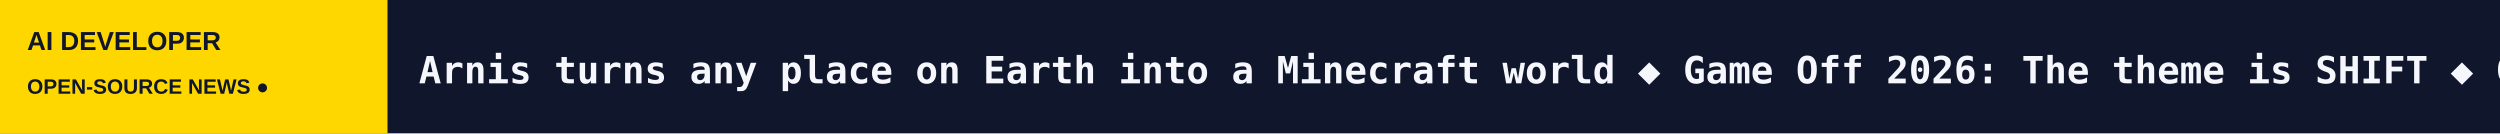
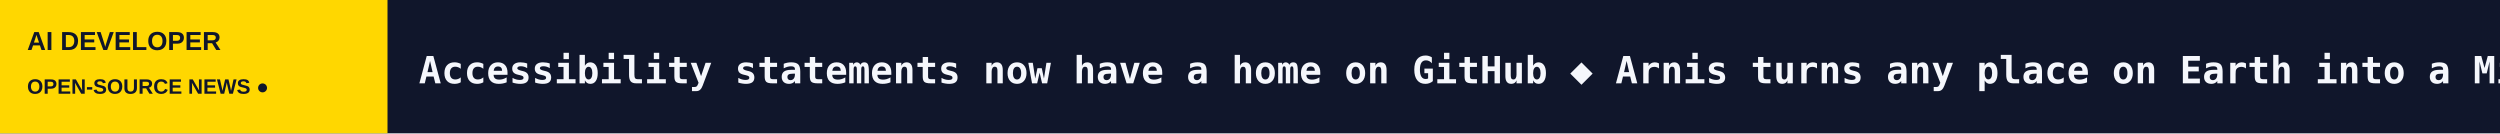
<svg xmlns="http://www.w3.org/2000/svg" width="1200" height="64" viewBox="0 0 1200 64" role="img" aria-label="AI DEVELOPER scrolling headlines">
  <rect width="1200" height="64" fill="#10162B" />
  <rect width="186" height="64" fill="#FFD700" />
  <text x="13" y="24" fill="#10162B" font-size="12.5" font-family="Arial,sans-serif" font-weight="800">AI DEVELOPER</text>
  <text x="13" y="45" fill="#10162B" font-size="10" font-family="Arial,sans-serif" font-weight="800">OPEN-SOURCE NEWS  ●</text>
  <defs>
    <clipPath id="window">
      <rect x="186" y="0" width="1014" height="64" />
    </clipPath>
  </defs>
  <g clip-path="url(#window)">
    <g>
-       <text x="201" y="40" font-size="18" font-weight="600" font-family="monospace" fill="#F5F7FC" textLength="4061" lengthAdjust="spacing">Arnis turns any place on Earth into a Minecraft world   ◆   Game Off 2026: The theme is SHIFT   ◆   GitHub Universe 2026: Evolving every layer of the stack   ◆   Octoverse: Commits, pushes, reach new highs in 2026 as developers build with agents   ◆   How bug bounty sharpens one researcher’s security skills   ◆   The bridge to agent-scale Git infrastructure   ◆   </text>
-       <text x="4262" y="40" font-size="18" font-weight="600" font-family="monospace" fill="#F5F7FC" textLength="4061" lengthAdjust="spacing">Arnis turns any place on Earth into a Minecraft world   ◆   Game Off 2026: The theme is SHIFT   ◆   GitHub Universe 2026: Evolving every layer of the stack   ◆   Octoverse: Commits, pushes, reach new highs in 2026 as developers build with agents   ◆   How bug bounty sharpens one researcher’s security skills   ◆   The bridge to agent-scale Git infrastructure   ◆   </text>
-       <animateTransform attributeName="transform" type="translate" from="0 0" to="-4061 0" dur="60s" repeatCount="indefinite" />
+       <text x="201" y="40" font-size="18" font-weight="600" font-family="monospace" fill="#F5F7FC" textLength="4127" lengthAdjust="spacing">Accessibility statements now have a home on GitHub   ◆   Arnis turns any place on Earth into a Minecraft world   ◆   Game Off 2026: The theme is SHIFT   ◆   GitHub Universe 2026: Evolving every layer of the stack   ◆   Octoverse: Commits, pushes, reach new highs in 2026 as developers build with agents   ◆   How bug bounty sharpens one researcher’s security skills   ◆   </text>
+       <text x="4328" y="40" font-size="18" font-weight="600" font-family="monospace" fill="#F5F7FC" textLength="4127" lengthAdjust="spacing">Accessibility statements now have a home on GitHub   ◆   Arnis turns any place on Earth into a Minecraft world   ◆   Game Off 2026: The theme is SHIFT   ◆   GitHub Universe 2026: Evolving every layer of the stack   ◆   Octoverse: Commits, pushes, reach new highs in 2026 as developers build with agents   ◆   How bug bounty sharpens one researcher’s security skills   ◆   </text>
+       <animateTransform attributeName="transform" type="translate" from="0 0" to="-4127 0" dur="61s" repeatCount="indefinite" />
    </g>
  </g>
</svg>
